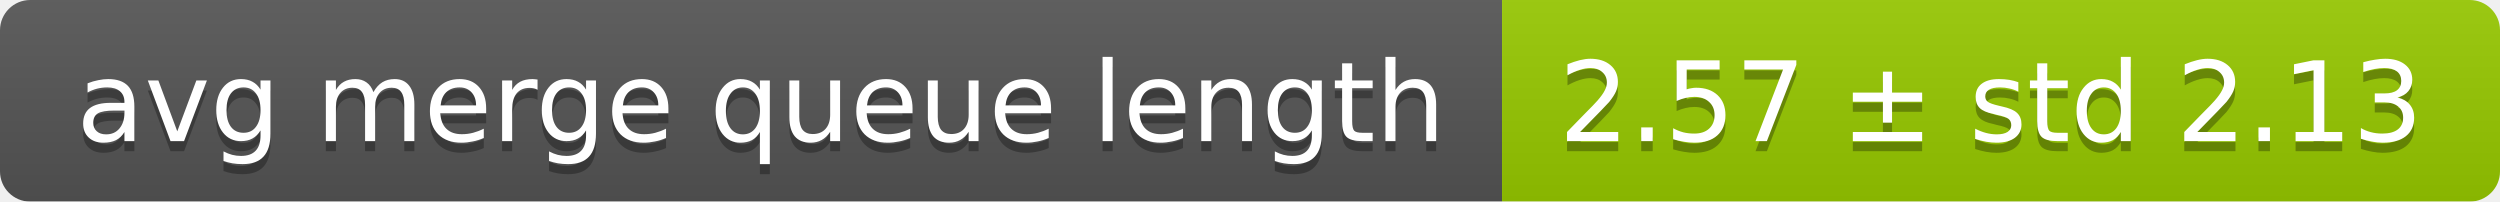
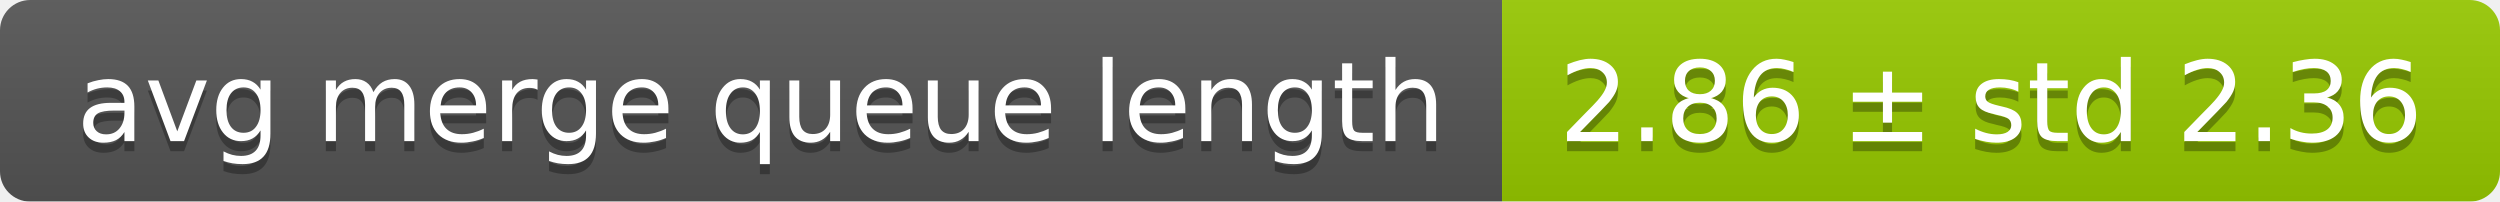
<svg xmlns="http://www.w3.org/2000/svg" width="248" height="20">
  <linearGradient id="smooth" x2="0" y2="100%">
    <stop offset="0" stop-color="#bbb" stop-opacity=".1" />
    <stop offset="1" stop-opacity=".1" />
  </linearGradient>
  <mask id="round">
    <rect width="248" height="20" rx="3" fill="#fff" />
  </mask>
  <g mask="url(#round)">
    <rect width="149" height="20" fill="#555" />
    <rect x="149" width="99" height="20" fill="#97ca00" />
    <rect width="248" height="20" fill="url(#smooth)" />
  </g>
  <g fill="#fff" text-anchor="middle" font-family="DejaVu Sans,Verdana,Geneva,sans-serif" font-size="11">
    <text x="75.5" y="15" fill="#010101" fill-opacity=".3">avg merge queue length</text>
    <text x="75.5" y="14">avg merge queue length</text>
-     <text x="197.5" y="15" fill="#010101" fill-opacity=".3">2.57 ± std 2.13</text>
-     <text x="197.5" y="14">2.57 ± std 2.13</text>
+     <text x="197.5" y="15" fill="#010101" fill-opacity=".3">2.86 ± std 2.36</text>
+     <text x="197.5" y="14">2.86 ± std 2.36</text>
  </g>
</svg>
